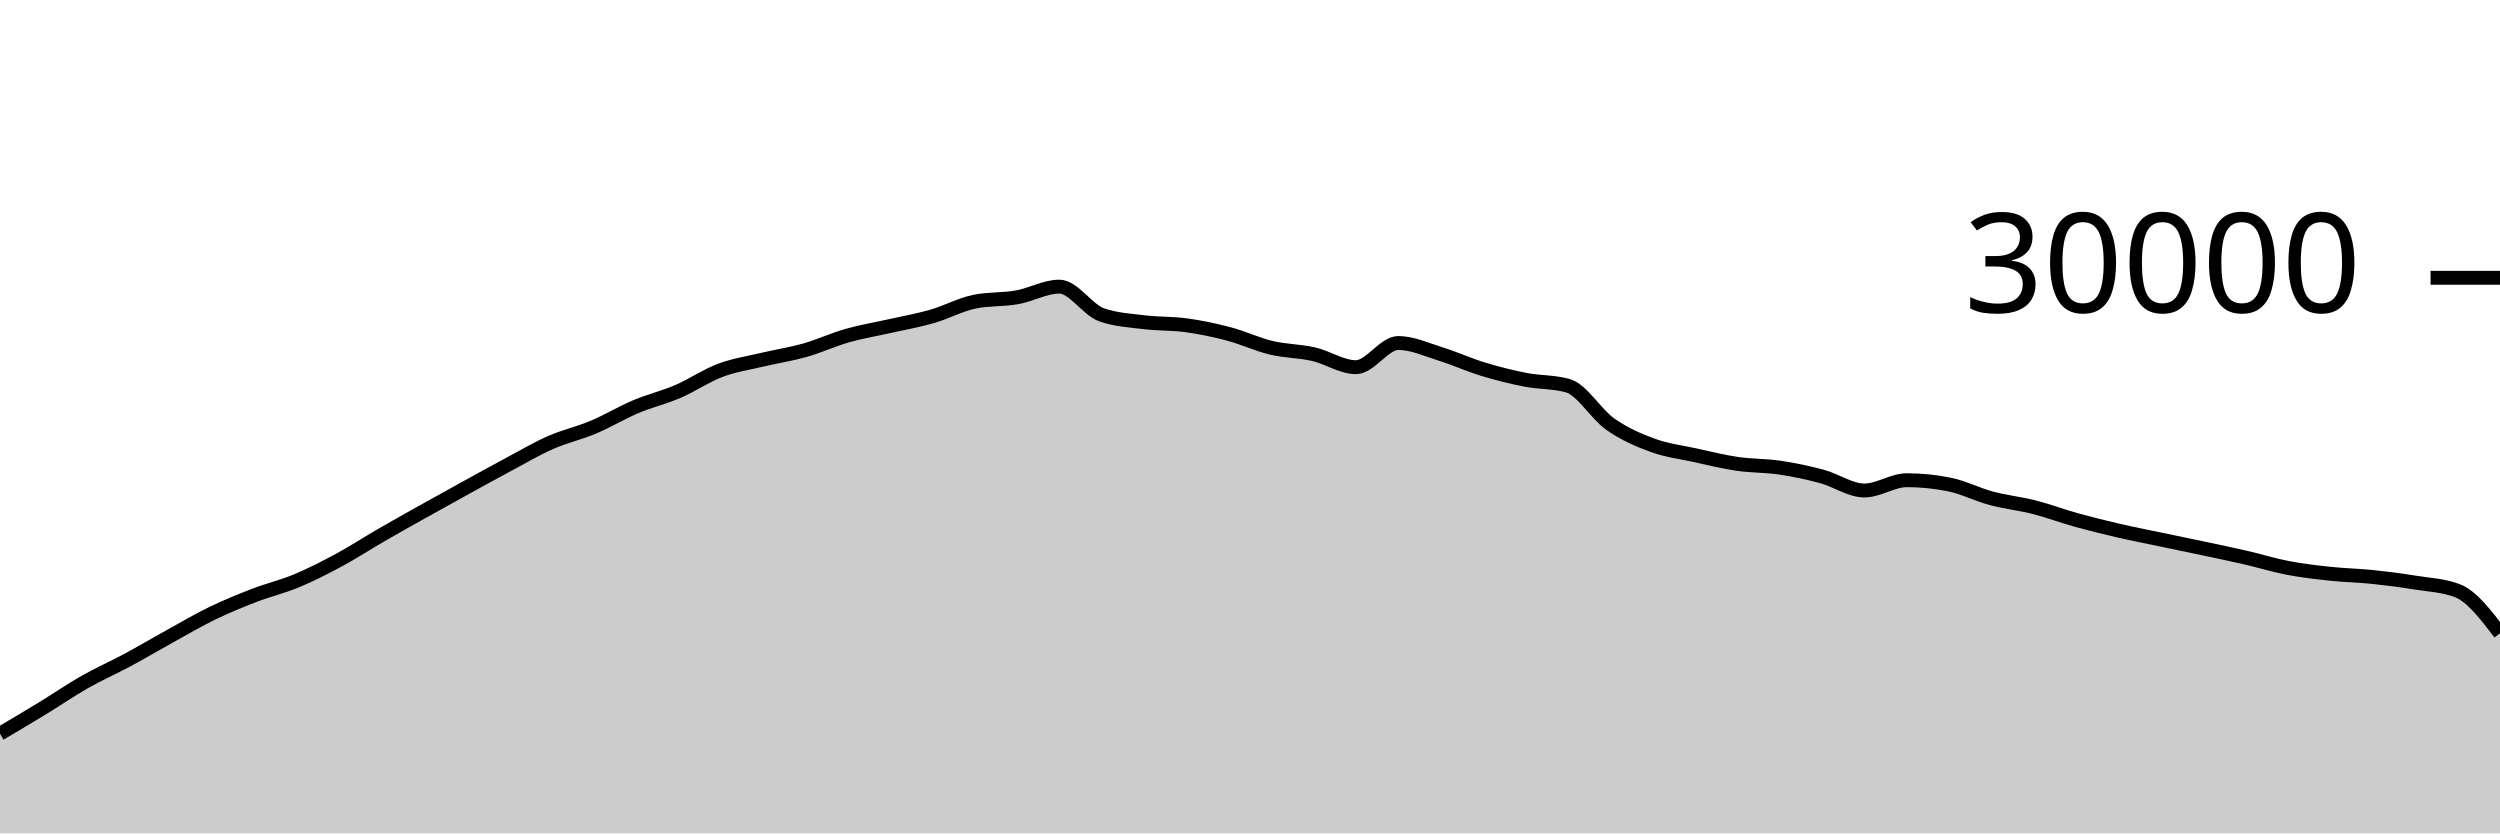
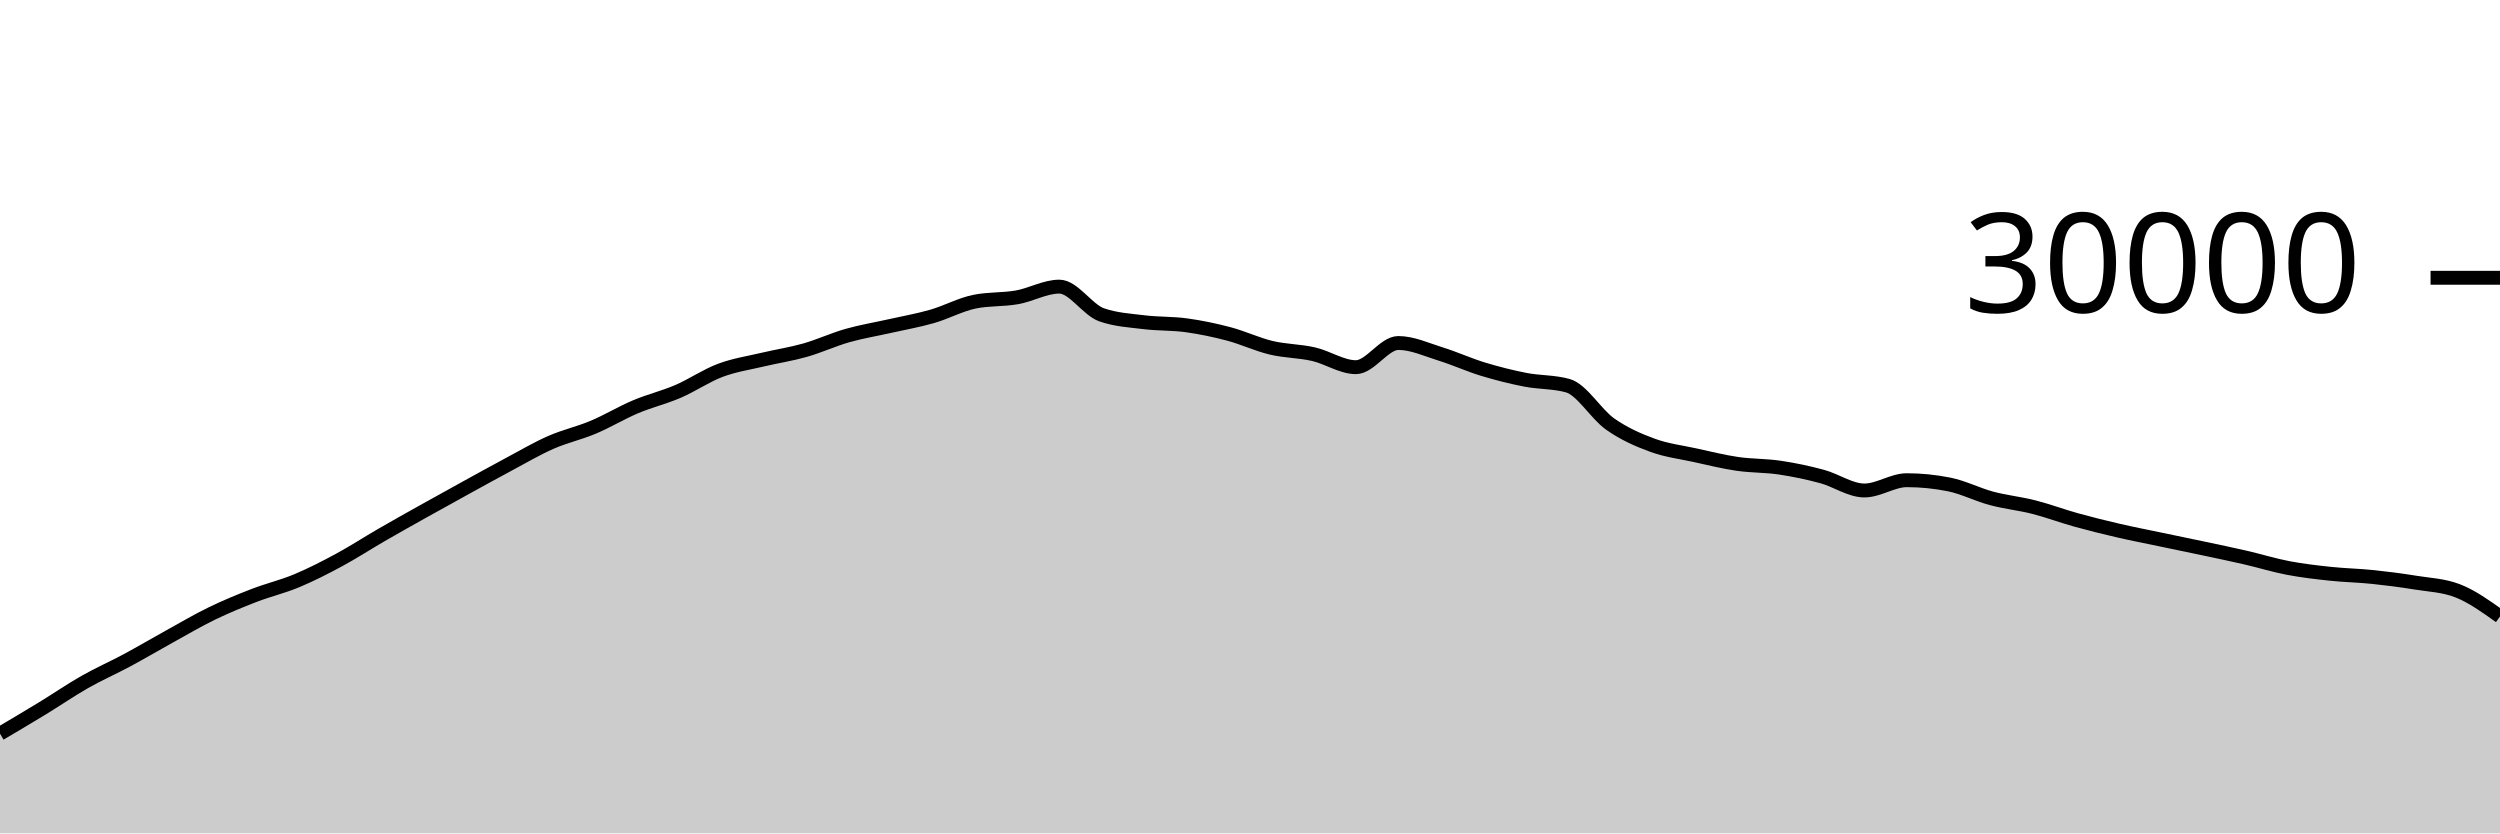
<svg xmlns="http://www.w3.org/2000/svg" viewBox="0 0 180 60">
  <g transform="translate(0,20)">
-     <path class="area" fill="rgba(0, 0, 0, 0.2)" d="M0,32.824C1.017,32.223,2.034,31.623,3.051,31.003C4.068,30.383,5.085,29.682,6.102,29.104C7.119,28.526,8.136,28.082,9.153,27.536C10.169,26.99,11.186,26.388,12.203,25.827C13.22,25.266,14.237,24.664,15.254,24.171C16.271,23.678,17.288,23.26,18.305,22.868C19.322,22.476,20.339,22.241,21.356,21.817C22.373,21.393,23.39,20.873,24.407,20.324C25.424,19.775,26.441,19.112,27.458,18.524C28.475,17.936,29.492,17.368,30.508,16.799C31.525,16.23,32.542,15.669,33.559,15.109C34.576,14.55,35.593,13.985,36.61,13.443C37.627,12.9,38.644,12.3,39.661,11.853C40.678,11.406,41.695,11.189,42.712,10.761C43.729,10.334,44.746,9.716,45.763,9.287C46.78,8.857,47.797,8.62,48.814,8.183C49.831,7.745,50.847,7.044,51.864,6.663C52.881,6.281,53.898,6.135,54.915,5.893C55.932,5.652,56.949,5.501,57.966,5.212C58.983,4.923,60,4.449,61.017,4.16C62.034,3.871,63.051,3.708,64.068,3.477C65.085,3.247,66.102,3.072,67.119,2.779C68.136,2.486,69.153,1.928,70.169,1.72C71.186,1.512,72.203,1.588,73.22,1.408C74.237,1.228,75.254,0.637,76.271,0.637C77.288,0.637,78.305,2.316,79.322,2.669C80.339,3.023,81.356,3.075,82.373,3.2C83.39,3.325,84.407,3.281,85.424,3.421C86.441,3.562,87.458,3.773,88.475,4.043C89.492,4.312,90.508,4.796,91.525,5.039C92.542,5.282,93.559,5.268,94.576,5.501C95.593,5.734,96.61,6.437,97.627,6.437C98.644,6.437,99.661,4.696,100.678,4.696C101.695,4.696,102.712,5.175,103.729,5.489C104.746,5.804,105.763,6.272,106.78,6.581C107.797,6.89,108.814,7.146,109.831,7.344C110.847,7.542,111.864,7.486,112.881,7.769C113.898,8.053,114.915,9.818,115.932,10.533C116.949,11.248,117.966,11.687,118.983,12.06C120,12.433,121.017,12.55,122.034,12.773C123.051,12.996,124.068,13.25,125.085,13.399C126.102,13.548,127.119,13.517,128.136,13.668C129.153,13.819,130.169,14.032,131.186,14.307C132.203,14.581,133.22,15.315,134.237,15.315C135.254,15.315,136.271,14.575,137.288,14.575C138.305,14.575,139.322,14.677,140.339,14.881C141.356,15.086,142.373,15.611,143.39,15.883C144.407,16.155,145.424,16.254,146.441,16.513C147.458,16.773,148.475,17.156,149.492,17.439C150.508,17.721,151.525,17.971,152.542,18.207C153.559,18.442,154.576,18.637,155.593,18.851C156.61,19.064,157.627,19.272,158.644,19.488C159.661,19.704,160.678,19.915,161.695,20.149C162.712,20.384,163.729,20.701,164.746,20.895C165.763,21.089,166.78,21.205,167.797,21.313C168.814,21.422,169.831,21.438,170.847,21.544C171.864,21.65,172.881,21.781,173.898,21.947C174.915,22.112,175.932,22.144,176.949,22.537C177.966,22.931,178.983,24.263,180,25.595L180,40C178.983,40,177.966,40,176.949,40C175.932,40,174.915,40,173.898,40C172.881,40,171.864,40,170.847,40C169.831,40,168.814,40,167.797,40C166.78,40,165.763,40,164.746,40C163.729,40,162.712,40,161.695,40C160.678,40,159.661,40,158.644,40C157.627,40,156.61,40,155.593,40C154.576,40,153.559,40,152.542,40C151.525,40,150.508,40,149.492,40C148.475,40,147.458,40,146.441,40C145.424,40,144.407,40,143.39,40C142.373,40,141.356,40,140.339,40C139.322,40,138.305,40,137.288,40C136.271,40,135.254,40,134.237,40C133.22,40,132.203,40,131.186,40C130.169,40,129.153,40,128.136,40C127.119,40,126.102,40,125.085,40C124.068,40,123.051,40,122.034,40C121.017,40,120,40,118.983,40C117.966,40,116.949,40,115.932,40C114.915,40,113.898,40,112.881,40C111.864,40,110.847,40,109.831,40C108.814,40,107.797,40,106.78,40C105.763,40,104.746,40,103.729,40C102.712,40,101.695,40,100.678,40C99.661,40,98.644,40,97.627,40C96.61,40,95.593,40,94.576,40C93.559,40,92.542,40,91.525,40C90.508,40,89.492,40,88.475,40C87.458,40,86.441,40,85.424,40C84.407,40,83.39,40,82.373,40C81.356,40,80.339,40,79.322,40C78.305,40,77.288,40,76.271,40C75.254,40,74.237,40,73.22,40C72.203,40,71.186,40,70.169,40C69.153,40,68.136,40,67.119,40C66.102,40,65.085,40,64.068,40C63.051,40,62.034,40,61.017,40C60,40,58.983,40,57.966,40C56.949,40,55.932,40,54.915,40C53.898,40,52.881,40,51.864,40C50.847,40,49.831,40,48.814,40C47.797,40,46.78,40,45.763,40C44.746,40,43.729,40,42.712,40C41.695,40,40.678,40,39.661,40C38.644,40,37.627,40,36.61,40C35.593,40,34.576,40,33.559,40C32.542,40,31.525,40,30.508,40C29.492,40,28.475,40,27.458,40C26.441,40,25.424,40,24.407,40C23.39,40,22.373,40,21.356,40C20.339,40,19.322,40,18.305,40C17.288,40,16.271,40,15.254,40C14.237,40,13.22,40,12.203,40C11.186,40,10.169,40,9.153,40C8.136,40,7.119,40,6.102,40C5.085,40,4.068,40,3.051,40C2.034,40,1.017,40,0,40Z" />
-     <path class="line" stroke="black" fill="none" d="M0,32.824C1.017,32.223,2.034,31.623,3.051,31.003C4.068,30.383,5.085,29.682,6.102,29.104C7.119,28.526,8.136,28.082,9.153,27.536C10.169,26.99,11.186,26.388,12.203,25.827C13.22,25.266,14.237,24.664,15.254,24.171C16.271,23.678,17.288,23.26,18.305,22.868C19.322,22.476,20.339,22.241,21.356,21.817C22.373,21.393,23.39,20.873,24.407,20.324C25.424,19.775,26.441,19.112,27.458,18.524C28.475,17.936,29.492,17.368,30.508,16.799C31.525,16.23,32.542,15.669,33.559,15.109C34.576,14.55,35.593,13.985,36.61,13.443C37.627,12.9,38.644,12.3,39.661,11.853C40.678,11.406,41.695,11.189,42.712,10.761C43.729,10.334,44.746,9.716,45.763,9.287C46.78,8.857,47.797,8.62,48.814,8.183C49.831,7.745,50.847,7.044,51.864,6.663C52.881,6.281,53.898,6.135,54.915,5.893C55.932,5.652,56.949,5.501,57.966,5.212C58.983,4.923,60,4.449,61.017,4.16C62.034,3.871,63.051,3.708,64.068,3.477C65.085,3.247,66.102,3.072,67.119,2.779C68.136,2.486,69.153,1.928,70.169,1.72C71.186,1.512,72.203,1.588,73.22,1.408C74.237,1.228,75.254,0.637,76.271,0.637C77.288,0.637,78.305,2.316,79.322,2.669C80.339,3.023,81.356,3.075,82.373,3.2C83.39,3.325,84.407,3.281,85.424,3.421C86.441,3.562,87.458,3.773,88.475,4.043C89.492,4.312,90.508,4.796,91.525,5.039C92.542,5.282,93.559,5.268,94.576,5.501C95.593,5.734,96.61,6.437,97.627,6.437C98.644,6.437,99.661,4.696,100.678,4.696C101.695,4.696,102.712,5.175,103.729,5.489C104.746,5.804,105.763,6.272,106.78,6.581C107.797,6.89,108.814,7.146,109.831,7.344C110.847,7.542,111.864,7.486,112.881,7.769C113.898,8.053,114.915,9.818,115.932,10.533C116.949,11.248,117.966,11.687,118.983,12.06C120,12.433,121.017,12.55,122.034,12.773C123.051,12.996,124.068,13.25,125.085,13.399C126.102,13.548,127.119,13.517,128.136,13.668C129.153,13.819,130.169,14.032,131.186,14.307C132.203,14.581,133.22,15.315,134.237,15.315C135.254,15.315,136.271,14.575,137.288,14.575C138.305,14.575,139.322,14.677,140.339,14.881C141.356,15.086,142.373,15.611,143.39,15.883C144.407,16.155,145.424,16.254,146.441,16.513C147.458,16.773,148.475,17.156,149.492,17.439C150.508,17.721,151.525,17.971,152.542,18.207C153.559,18.442,154.576,18.637,155.593,18.851C156.61,19.064,157.627,19.272,158.644,19.488C159.661,19.704,160.678,19.915,161.695,20.149C162.712,20.384,163.729,20.701,164.746,20.895C165.763,21.089,166.78,21.205,167.797,21.313C168.814,21.422,169.831,21.438,170.847,21.544C171.864,21.65,172.881,21.781,173.898,21.947C174.915,22.112,175.932,22.144,176.949,22.537C177.966,22.931,178.983,24.263,180,25.595" />
+     <path class="area" fill="rgba(0, 0, 0, 0.2)" d="M0,32.824C1.017,32.223,2.034,31.623,3.051,31.003C4.068,30.383,5.085,29.682,6.102,29.104C7.119,28.526,8.136,28.082,9.153,27.536C10.169,26.99,11.186,26.388,12.203,25.827C13.22,25.266,14.237,24.664,15.254,24.171C16.271,23.678,17.288,23.26,18.305,22.868C19.322,22.476,20.339,22.241,21.356,21.817C22.373,21.393,23.39,20.873,24.407,20.324C25.424,19.775,26.441,19.112,27.458,18.524C28.475,17.936,29.492,17.368,30.508,16.799C31.525,16.23,32.542,15.669,33.559,15.109C34.576,14.55,35.593,13.985,36.61,13.443C37.627,12.9,38.644,12.3,39.661,11.853C40.678,11.406,41.695,11.189,42.712,10.761C43.729,10.334,44.746,9.716,45.763,9.287C46.78,8.857,47.797,8.62,48.814,8.183C49.831,7.745,50.847,7.044,51.864,6.663C52.881,6.281,53.898,6.135,54.915,5.893C55.932,5.652,56.949,5.501,57.966,5.212C58.983,4.923,60,4.449,61.017,4.16C62.034,3.871,63.051,3.708,64.068,3.477C65.085,3.247,66.102,3.072,67.119,2.779C68.136,2.486,69.153,1.928,70.169,1.72C71.186,1.512,72.203,1.588,73.22,1.408C74.237,1.228,75.254,0.637,76.271,0.637C77.288,0.637,78.305,2.316,79.322,2.669C80.339,3.023,81.356,3.075,82.373,3.2C83.39,3.325,84.407,3.281,85.424,3.421C86.441,3.562,87.458,3.773,88.475,4.043C89.492,4.312,90.508,4.796,91.525,5.039C92.542,5.282,93.559,5.268,94.576,5.501C95.593,5.734,96.61,6.437,97.627,6.437C98.644,6.437,99.661,4.696,100.678,4.696C101.695,4.696,102.712,5.175,103.729,5.489C104.746,5.804,105.763,6.272,106.78,6.581C107.797,6.89,108.814,7.146,109.831,7.344C110.847,7.542,111.864,7.486,112.881,7.769C113.898,8.053,114.915,9.818,115.932,10.533C116.949,11.248,117.966,11.687,118.983,12.06C120,12.433,121.017,12.55,122.034,12.773C123.051,12.996,124.068,13.25,125.085,13.399C126.102,13.548,127.119,13.517,128.136,13.668C129.153,13.819,130.169,14.032,131.186,14.307C132.203,14.581,133.22,15.315,134.237,15.315C135.254,15.315,136.271,14.575,137.288,14.575C138.305,14.575,139.322,14.677,140.339,14.881C141.356,15.086,142.373,15.611,143.39,15.883C144.407,16.155,145.424,16.254,146.441,16.513C147.458,16.773,148.475,17.156,149.492,17.439C150.508,17.721,151.525,17.971,152.542,18.207C153.559,18.442,154.576,18.637,155.593,18.851C156.61,19.064,157.627,19.272,158.644,19.488C159.661,19.704,160.678,19.915,161.695,20.149C162.712,20.384,163.729,20.701,164.746,20.895C165.763,21.089,166.78,21.205,167.797,21.313C168.814,21.422,169.831,21.438,170.847,21.544C171.864,21.65,172.881,21.781,173.898,21.947C174.915,22.112,175.932,22.144,176.949,22.537C177.966,22.931,178.983,23.659,180,24.387L180,40C178.983,40,177.966,40,176.949,40C175.932,40,174.915,40,173.898,40C172.881,40,171.864,40,170.847,40C169.831,40,168.814,40,167.797,40C166.78,40,165.763,40,164.746,40C163.729,40,162.712,40,161.695,40C160.678,40,159.661,40,158.644,40C157.627,40,156.61,40,155.593,40C154.576,40,153.559,40,152.542,40C151.525,40,150.508,40,149.492,40C148.475,40,147.458,40,146.441,40C145.424,40,144.407,40,143.39,40C142.373,40,141.356,40,140.339,40C139.322,40,138.305,40,137.288,40C136.271,40,135.254,40,134.237,40C133.22,40,132.203,40,131.186,40C130.169,40,129.153,40,128.136,40C127.119,40,126.102,40,125.085,40C124.068,40,123.051,40,122.034,40C121.017,40,120,40,118.983,40C117.966,40,116.949,40,115.932,40C114.915,40,113.898,40,112.881,40C111.864,40,110.847,40,109.831,40C108.814,40,107.797,40,106.78,40C105.763,40,104.746,40,103.729,40C102.712,40,101.695,40,100.678,40C99.661,40,98.644,40,97.627,40C96.61,40,95.593,40,94.576,40C93.559,40,92.542,40,91.525,40C90.508,40,89.492,40,88.475,40C87.458,40,86.441,40,85.424,40C84.407,40,83.39,40,82.373,40C81.356,40,80.339,40,79.322,40C78.305,40,77.288,40,76.271,40C75.254,40,74.237,40,73.22,40C72.203,40,71.186,40,70.169,40C69.153,40,68.136,40,67.119,40C66.102,40,65.085,40,64.068,40C63.051,40,62.034,40,61.017,40C60,40,58.983,40,57.966,40C56.949,40,55.932,40,54.915,40C53.898,40,52.881,40,51.864,40C50.847,40,49.831,40,48.814,40C47.797,40,46.78,40,45.763,40C44.746,40,43.729,40,42.712,40C41.695,40,40.678,40,39.661,40C38.644,40,37.627,40,36.61,40C35.593,40,34.576,40,33.559,40C32.542,40,31.525,40,30.508,40C29.492,40,28.475,40,27.458,40C26.441,40,25.424,40,24.407,40C23.39,40,22.373,40,21.356,40C20.339,40,19.322,40,18.305,40C17.288,40,16.271,40,15.254,40C14.237,40,13.22,40,12.203,40C11.186,40,10.169,40,9.153,40C8.136,40,7.119,40,6.102,40C5.085,40,4.068,40,3.051,40C2.034,40,1.017,40,0,40Z" />
+     <path class="line" stroke="black" fill="none" d="M0,32.824C1.017,32.223,2.034,31.623,3.051,31.003C4.068,30.383,5.085,29.682,6.102,29.104C7.119,28.526,8.136,28.082,9.153,27.536C10.169,26.99,11.186,26.388,12.203,25.827C13.22,25.266,14.237,24.664,15.254,24.171C16.271,23.678,17.288,23.26,18.305,22.868C19.322,22.476,20.339,22.241,21.356,21.817C22.373,21.393,23.39,20.873,24.407,20.324C25.424,19.775,26.441,19.112,27.458,18.524C28.475,17.936,29.492,17.368,30.508,16.799C31.525,16.23,32.542,15.669,33.559,15.109C34.576,14.55,35.593,13.985,36.61,13.443C37.627,12.9,38.644,12.3,39.661,11.853C40.678,11.406,41.695,11.189,42.712,10.761C43.729,10.334,44.746,9.716,45.763,9.287C46.78,8.857,47.797,8.62,48.814,8.183C49.831,7.745,50.847,7.044,51.864,6.663C52.881,6.281,53.898,6.135,54.915,5.893C55.932,5.652,56.949,5.501,57.966,5.212C58.983,4.923,60,4.449,61.017,4.16C62.034,3.871,63.051,3.708,64.068,3.477C65.085,3.247,66.102,3.072,67.119,2.779C68.136,2.486,69.153,1.928,70.169,1.72C71.186,1.512,72.203,1.588,73.22,1.408C74.237,1.228,75.254,0.637,76.271,0.637C77.288,0.637,78.305,2.316,79.322,2.669C80.339,3.023,81.356,3.075,82.373,3.2C83.39,3.325,84.407,3.281,85.424,3.421C86.441,3.562,87.458,3.773,88.475,4.043C89.492,4.312,90.508,4.796,91.525,5.039C92.542,5.282,93.559,5.268,94.576,5.501C95.593,5.734,96.61,6.437,97.627,6.437C98.644,6.437,99.661,4.696,100.678,4.696C101.695,4.696,102.712,5.175,103.729,5.489C104.746,5.804,105.763,6.272,106.78,6.581C107.797,6.89,108.814,7.146,109.831,7.344C110.847,7.542,111.864,7.486,112.881,7.769C113.898,8.053,114.915,9.818,115.932,10.533C116.949,11.248,117.966,11.687,118.983,12.06C120,12.433,121.017,12.55,122.034,12.773C123.051,12.996,124.068,13.25,125.085,13.399C126.102,13.548,127.119,13.517,128.136,13.668C129.153,13.819,130.169,14.032,131.186,14.307C132.203,14.581,133.22,15.315,134.237,15.315C135.254,15.315,136.271,14.575,137.288,14.575C138.305,14.575,139.322,14.677,140.339,14.881C141.356,15.086,142.373,15.611,143.39,15.883C144.407,16.155,145.424,16.254,146.441,16.513C147.458,16.773,148.475,17.156,149.492,17.439C150.508,17.721,151.525,17.971,152.542,18.207C153.559,18.442,154.576,18.637,155.593,18.851C156.61,19.064,157.627,19.272,158.644,19.488C159.661,19.704,160.678,19.915,161.695,20.149C162.712,20.384,163.729,20.701,164.746,20.895C165.763,21.089,166.78,21.205,167.797,21.313C168.814,21.422,169.831,21.438,170.847,21.544C171.864,21.65,172.881,21.781,173.898,21.947C174.915,22.112,175.932,22.144,176.949,22.537C177.966,22.931,178.983,23.659,180,24.387" />
    <path class="axis-ceiling" stroke-width="1" stroke="black" fill="none" d="M175,0L180,0" />
    <text class="axis-ceiling-label" font-family="sans-serif" text-anchor="end" font-size="10px" x="170" y="2.5">30000</text>
  </g>
</svg>
